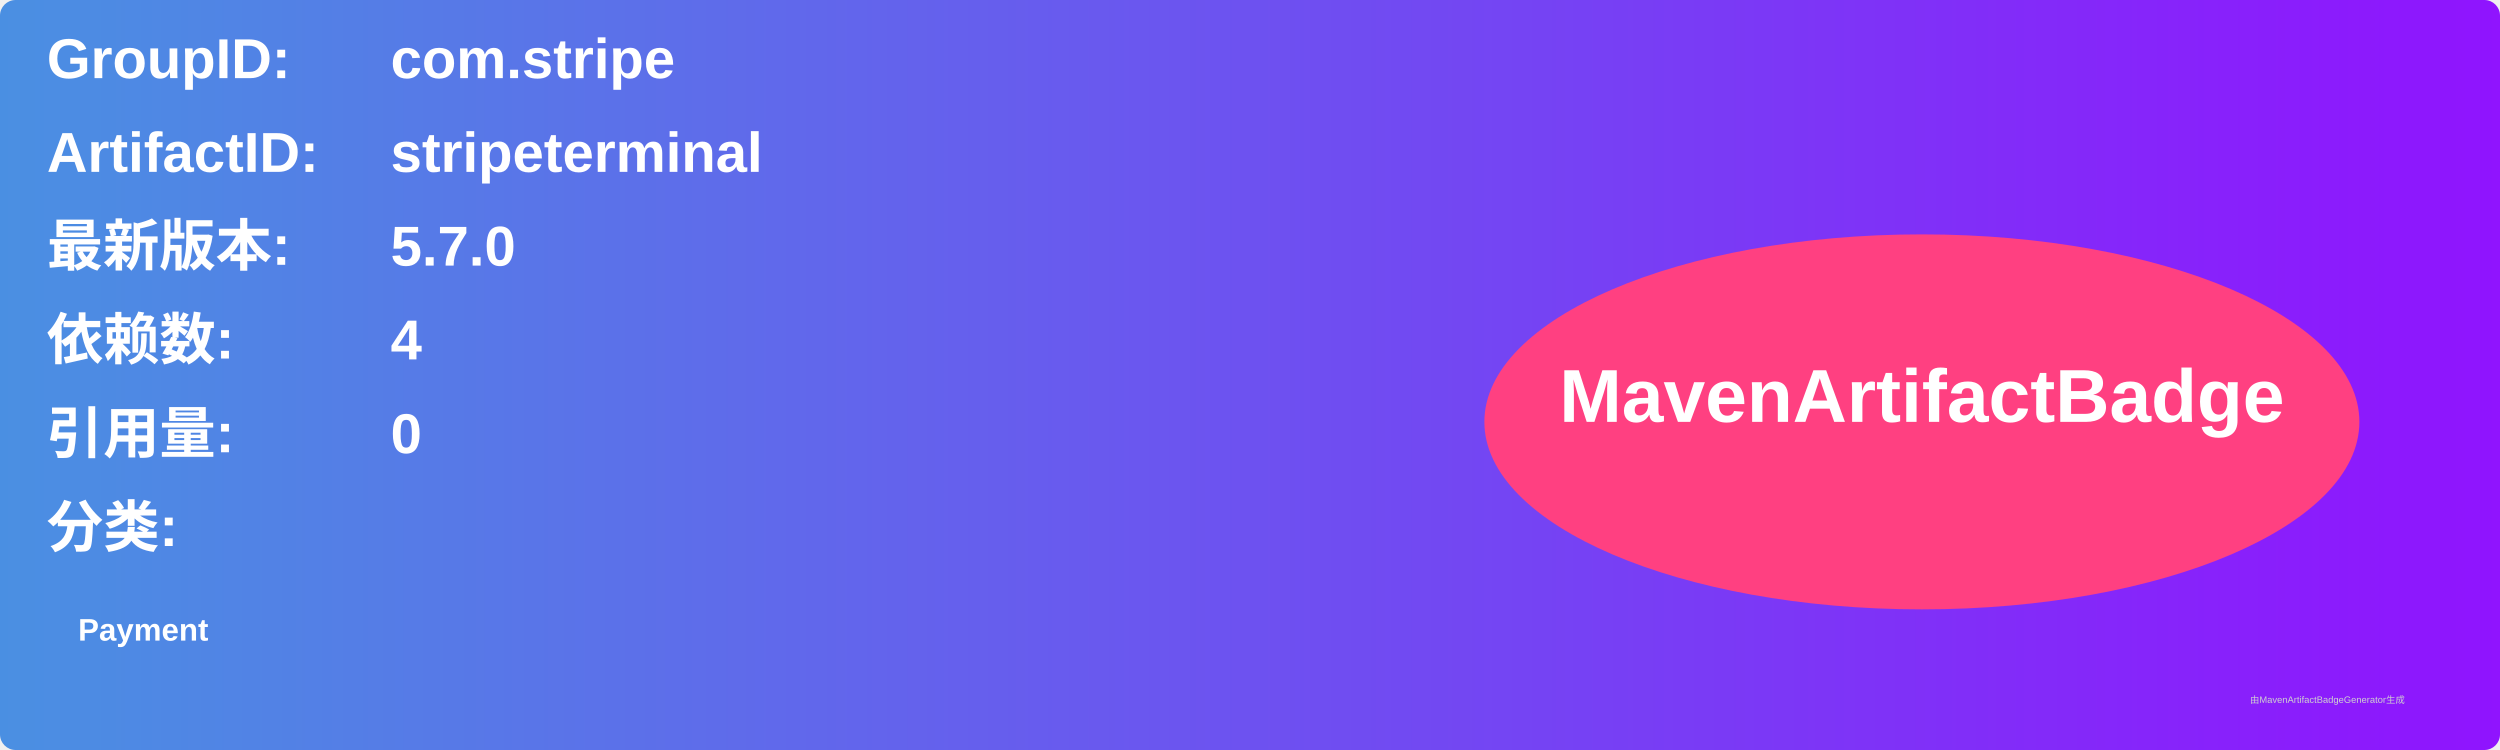
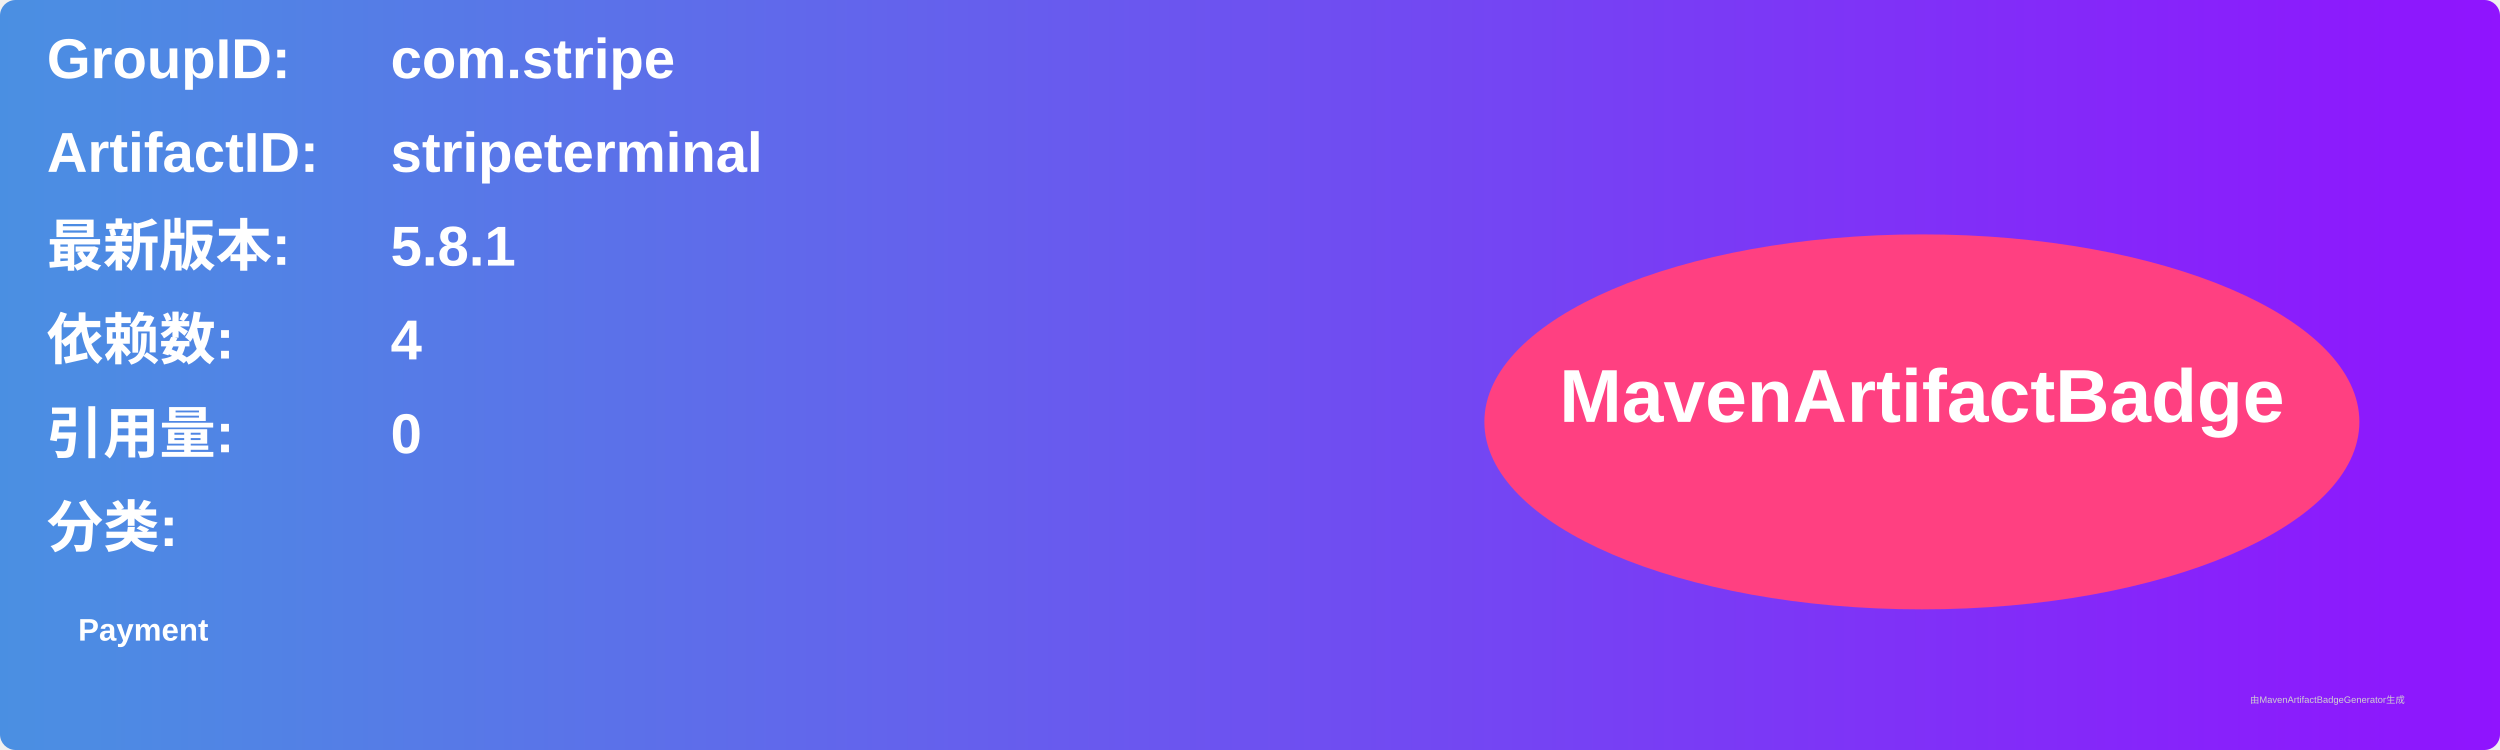
<svg xmlns="http://www.w3.org/2000/svg" width="800" height="240" viewBox="0 0 800 240">
  <linearGradient id="grad" x1="0%" y1="0%" x2="100%" y2="0%">
    <stop offset="0%" stop-color="#4a90e2" />
    <stop offset="100%" stop-color="#9013fe" />
  </linearGradient>
  <rect width="100%" height="100%" rx="5" ry="5" fill="url(#grad)" />
  <g transform="translate(15, 15)">
    <text x="0" y="10" font-family="Arial" font-size="18" fill="white" font-weight="bold" width="260">GroupID:</text>
    <text x="110" y="10" font-family="Arial" font-size="18" fill="white" font-weight="bold" width="460">com.stripe</text>
    <text x="0" y="40" font-family="Arial" font-size="18" fill="white" font-weight="bold" width="260">ArtifactID:</text>
    <text x="110" y="40" font-family="Arial" font-size="18" fill="white" font-weight="bold" width="460">stripeterminal</text>
    <text x="0" y="70" font-family="Arial" font-size="18" fill="white" font-weight="bold">最新版本:</text>
    <text x="110" y="70" font-family="Arial" font-size="18" fill="white" font-weight="bold">
-       <tspan font-weight="bold">5.7.0</tspan>
+       <tspan font-weight="bold">5.8.1</tspan>
    </text>
    <text x="0" y="100" font-family="Arial" font-size="18" fill="white" font-weight="bold">依赖数: </text>
    <text x="110" y="100" font-family="Arial" font-size="18" fill="white">
      <tspan font-weight="bold">4</tspan>
    </text>
    <text x="0" y="130" font-family="Arial" font-size="18" fill="white" font-weight="bold">引用量: </text>
    <text x="110" y="130" font-family="Arial" font-size="18" fill="white">
      <tspan font-weight="bold">0</tspan>
    </text>
    <text x="0" y="160" font-family="Arial" font-size="18" fill="white" font-weight="bold">分类:</text>
    <text x="10" y="190" font-family="Arial" font-size="10" fill="white">
      <tspan font-weight="bold">Payment</tspan>
    </text>
    <ellipse cx="600" cy="120" rx="140" ry="60" fill="#ff4081" />
    <text x="600" y="120" text-anchor="middle" font-family="Arial" font-size="24" fill="white" font-weight="bold">MavenArtifactBadge</text>
  </g>
  <text x="720" y="225" font-family="Arial" font-size="3" fill="#d0d0d0">由MavenArtifactBadgeGenerator生成</text>
</svg>
